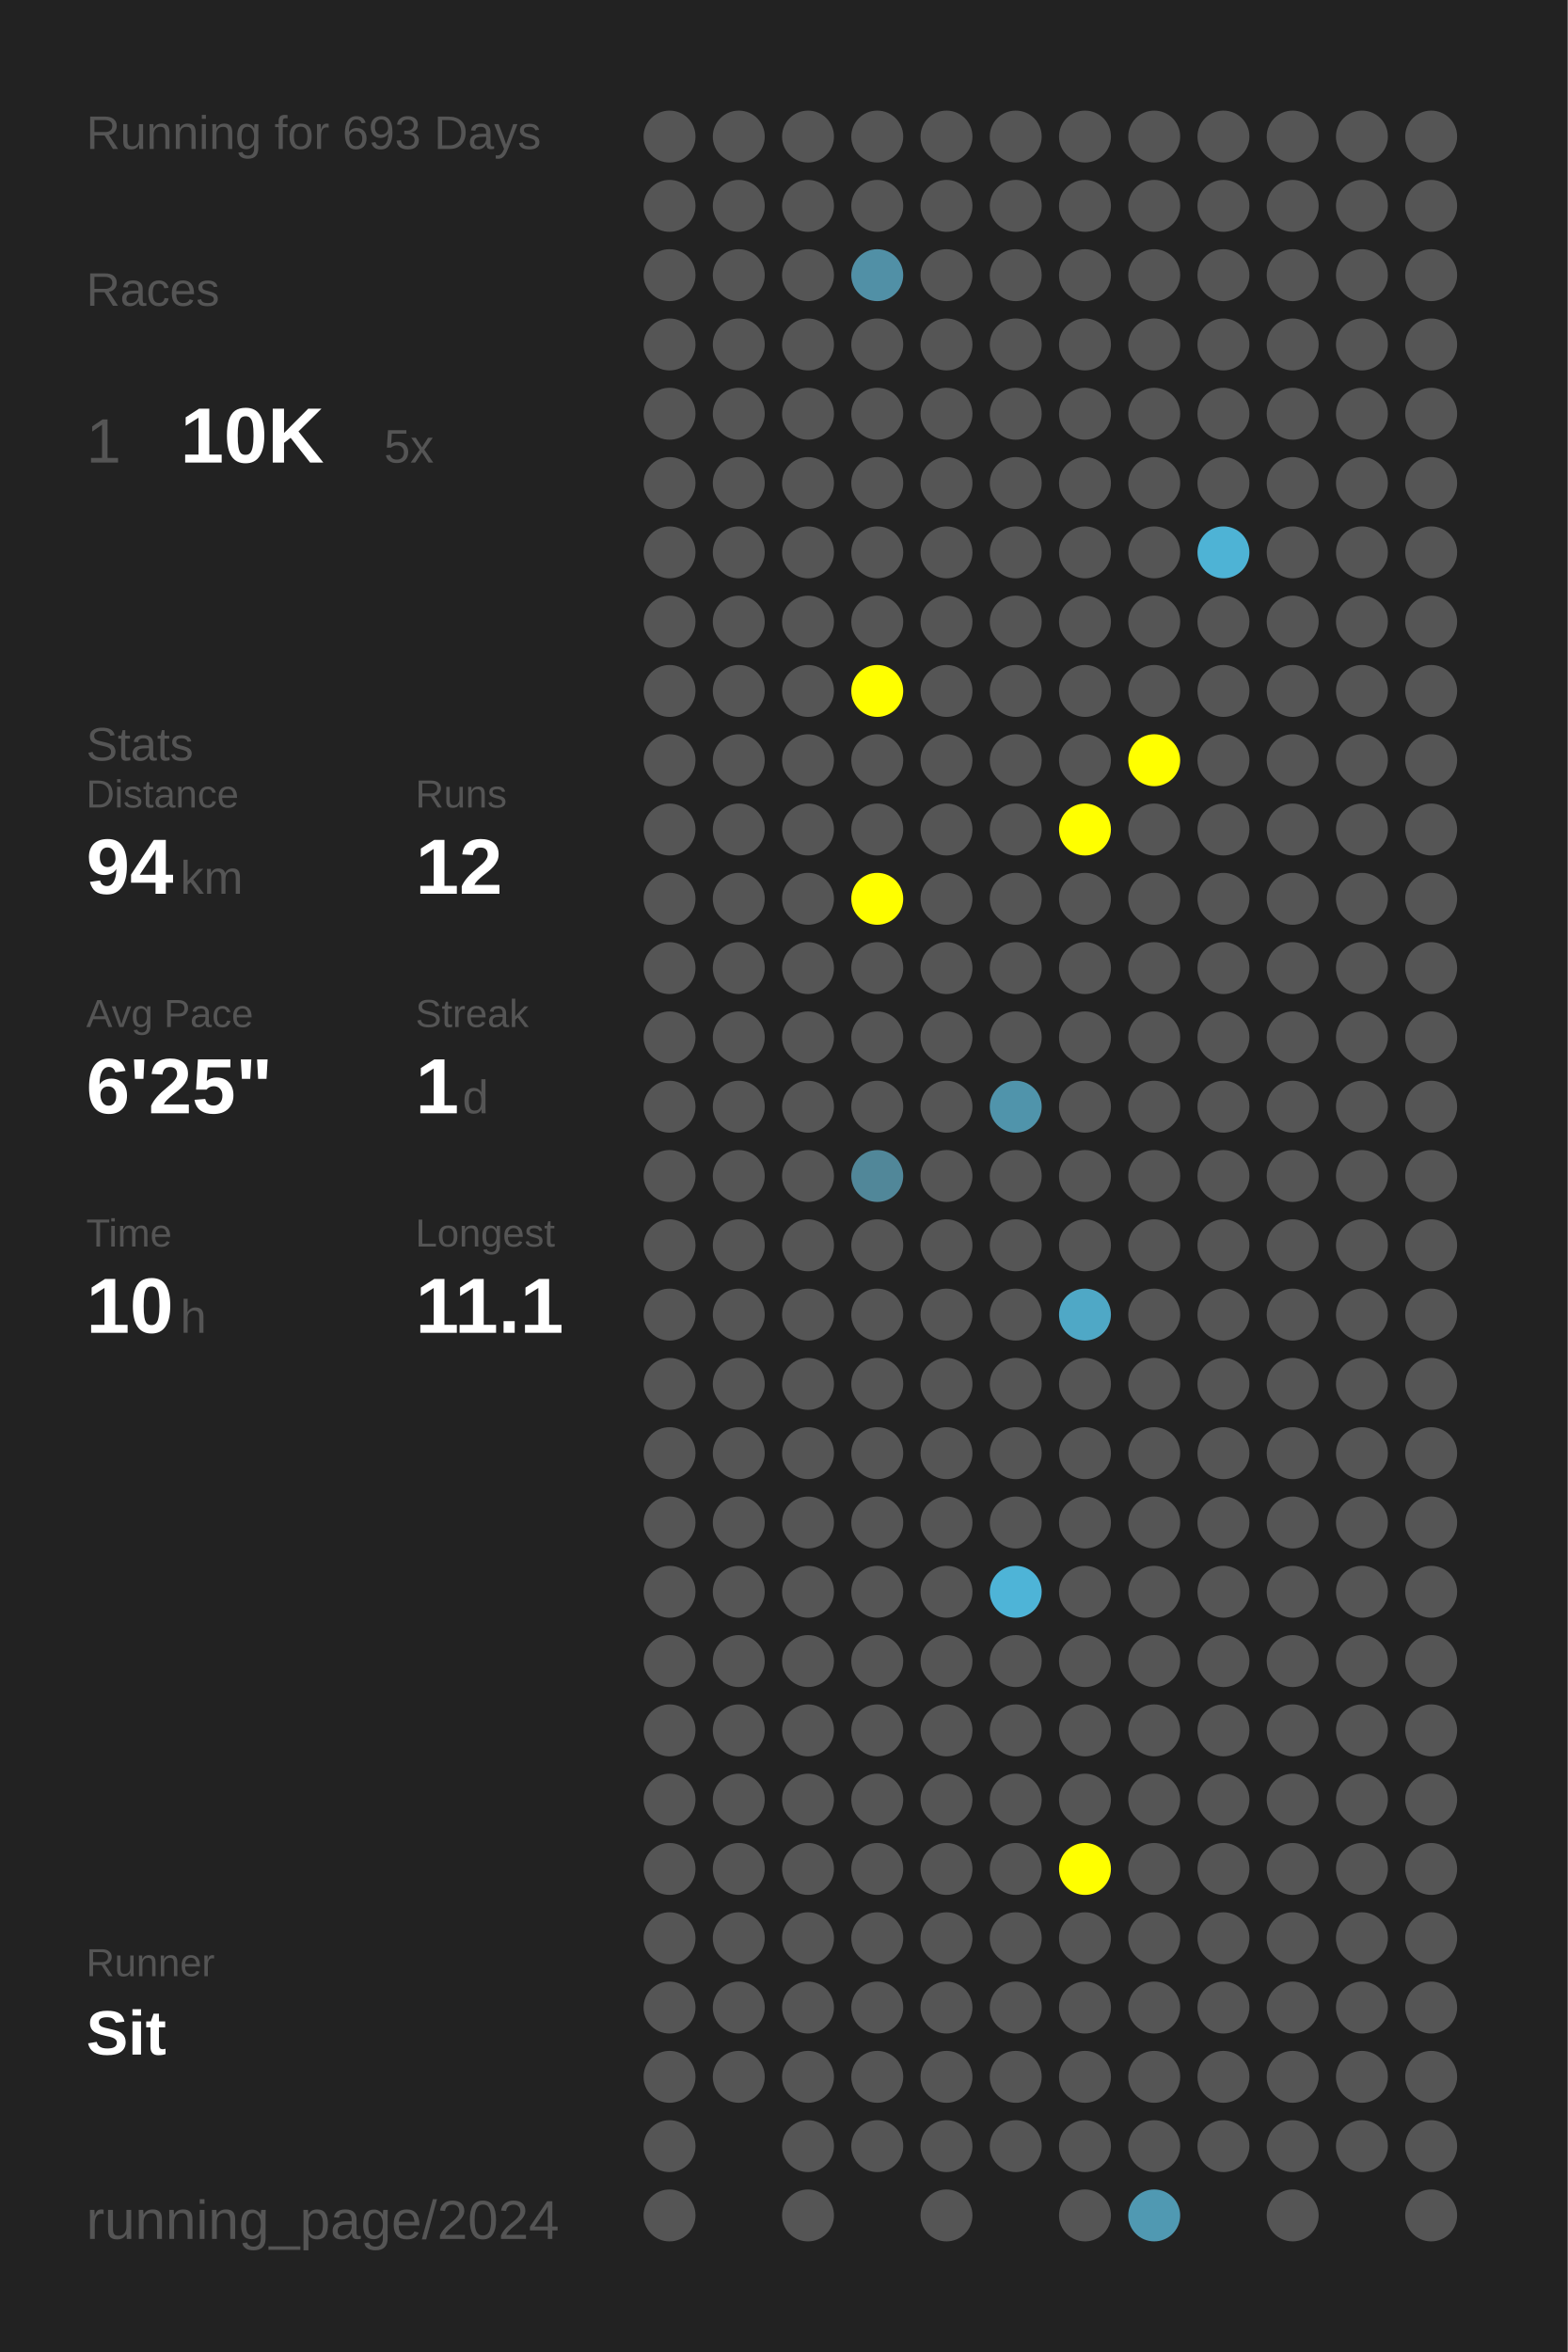
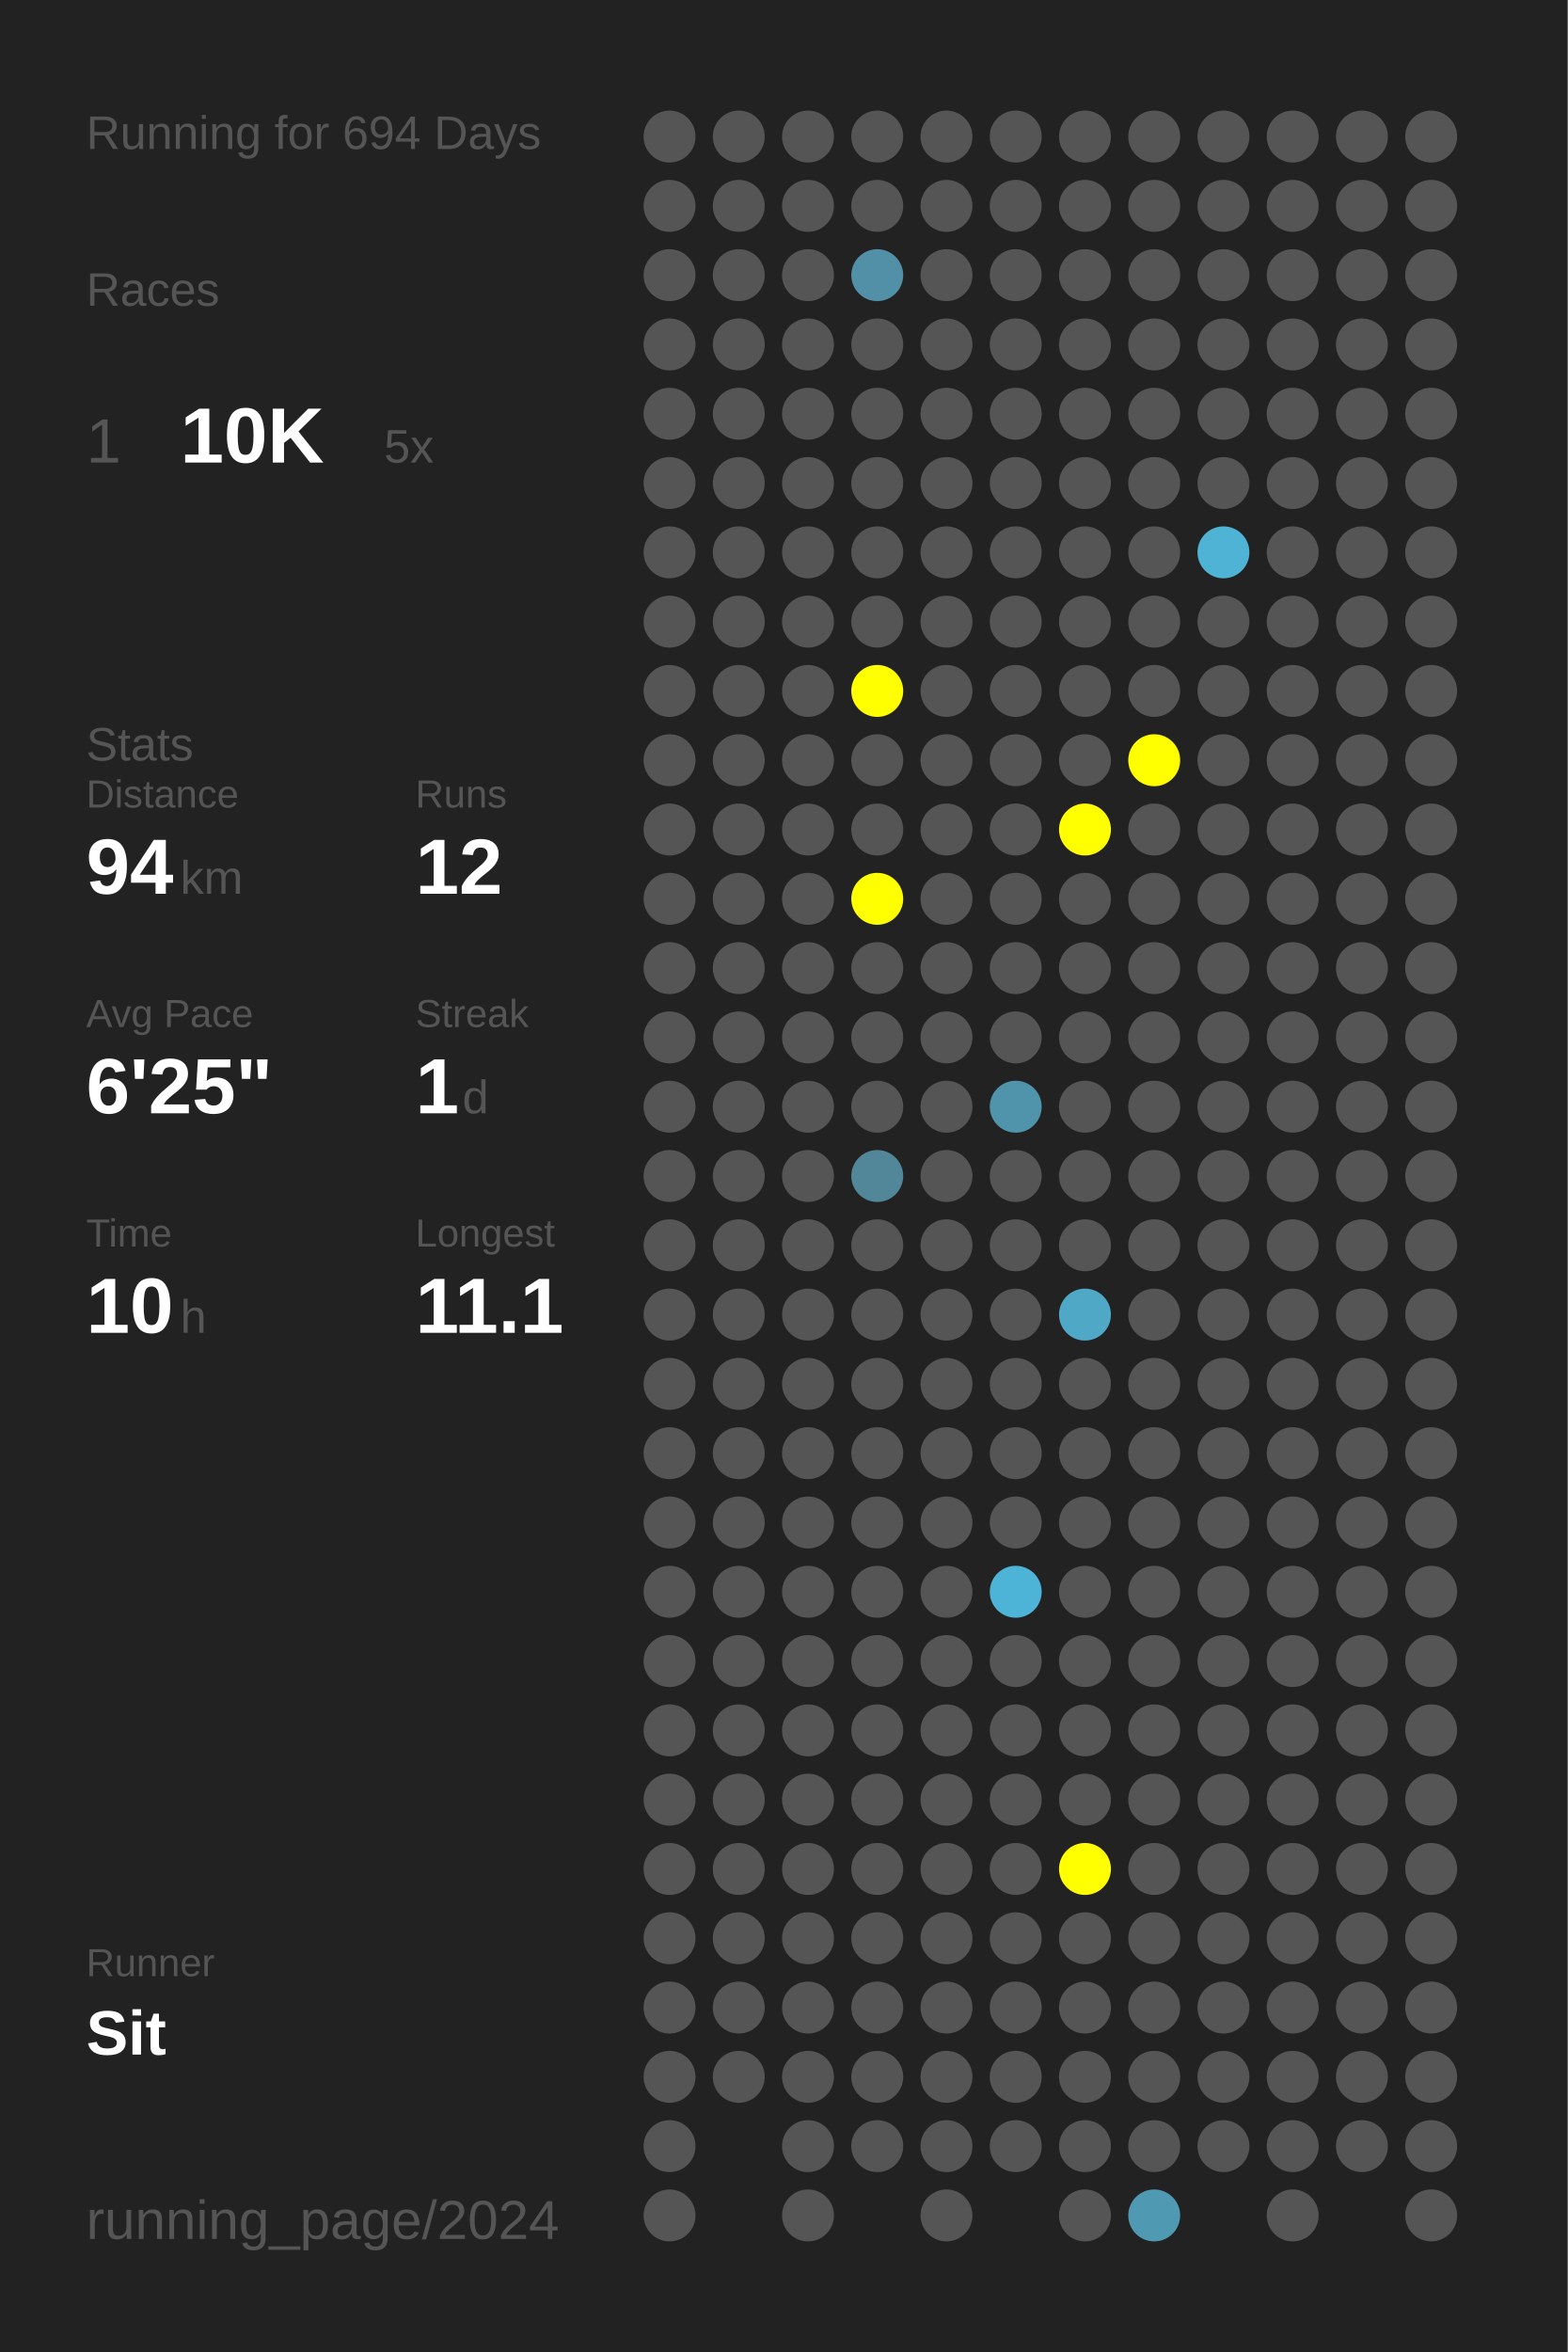
<svg xmlns="http://www.w3.org/2000/svg" baseProfile="full" height="300mm" version="1.1" viewBox="0,0,200,300" width="200mm">
  <defs />
  <rect fill="#222222" height="300" width="200" x="0" y="0" />
-   <text fill="#555555" style="font-size:6px; font-family:Arial;" x="11" y="19">Running for 693 Days</text>
+   <text fill="#555555" style="font-size:6px; font-family:Arial;" x="11" y="19">Running for 694 Days</text>
  <text fill="#555555" style="font-size:6px; font-family:Arial;" x="11" y="39">Races</text>
  <text fill="#555555" style="font-size:8px; font-family:Arial;" x="11" y="59">1</text>
  <text fill="#FFFFFF" style="font-size:10px; font-family:Arial; font-weight:bold;" x="23" y="59">10K</text>
  <text fill="#555555" style="font-size:6px; font-family:Arial;" x="49" y="59">5x</text>
  <text fill="#555555" style="font-size:6px; font-family:Arial;" x="11" y="97">Stats</text>
  <text fill="#555555" style="font-size:5px; font-family:Arial;" x="11" y="103">Distance</text>
  <text fill="#FFFFFF" style="font-size:10px; font-family:Arial; font-weight:bold;" x="11" y="114">94</text>
  <text fill="#555555" style="font-size:6px; font-family:Arial;" x="23" y="114">km</text>
  <text fill="#555555" style="font-size:5px; font-family:Arial;" x="53" y="103">Runs</text>
  <text fill="#FFFFFF" style="font-size:10px; font-family:Arial; font-weight:bold;" x="53" y="114">12</text>
  <text fill="#555555" style="font-size:5px; font-family:Arial;" x="11" y="131">Avg Pace</text>
  <text fill="#FFFFFF" style="font-size:10px; font-family:Arial; font-weight:bold;" x="11" y="142">6'25"</text>
  <text fill="#555555" style="font-size:5px; font-family:Arial;" x="53" y="131">Streak</text>
  <text fill="#FFFFFF" style="font-size:10px; font-family:Arial; font-weight:bold;" x="53" y="142">1</text>
  <text fill="#555555" style="font-size:6px; font-family:Arial;" x="59" y="142">d</text>
  <text fill="#555555" style="font-size:5px; font-family:Arial;" x="11" y="159">Time</text>
  <text fill="#FFFFFF" style="font-size:10px; font-family:Arial; font-weight:bold;" x="11" y="170">10</text>
  <text fill="#555555" style="font-size:6px; font-family:Arial;" x="23" y="170">h</text>
  <text fill="#555555" style="font-size:5px; font-family:Arial;" x="53" y="159">Longest</text>
  <text fill="#FFFFFF" style="font-size:10px; font-family:Arial; font-weight:bold;" x="53" y="170">11.1</text>
  <text fill="#555555" style="font-size:5px; font-family:Arial;" x="11" y="252.065">Runner</text>
  <text fill="#FFFFFF" style="font-size:8px; font-family:Arial; font-weight:bold;" x="11" y="262.065">Sit</text>
  <text fill="#555555" style="font-size:7px; font-family:Arial;" x="11" y="285.581">running_page/2024</text>
  <circle cx="85.417" cy="17.419" fill="#555555" r="3.312" />
  <circle cx="85.417" cy="26.258" fill="#555555" r="3.312" />
  <circle cx="85.417" cy="35.097" fill="#555555" r="3.312" />
  <circle cx="85.417" cy="43.935" fill="#555555" r="3.312" />
  <circle cx="85.417" cy="52.774" fill="#555555" r="3.312" />
  <circle cx="85.417" cy="61.613" fill="#555555" r="3.312" />
  <circle cx="85.417" cy="70.452" fill="#555555" r="3.312" />
  <circle cx="85.417" cy="79.29" fill="#555555" r="3.312" />
  <circle cx="85.417" cy="88.129" fill="#555555" r="3.312" />
  <circle cx="85.417" cy="96.968" fill="#555555" r="3.312" />
  <circle cx="85.417" cy="105.806" fill="#555555" r="3.312" />
  <circle cx="85.417" cy="114.645" fill="#555555" r="3.312" />
  <circle cx="85.417" cy="123.484" fill="#555555" r="3.312" />
  <circle cx="85.417" cy="132.323" fill="#555555" r="3.312" />
  <circle cx="85.417" cy="141.161" fill="#555555" r="3.312" />
  <circle cx="85.417" cy="150" fill="#555555" r="3.312" />
  <circle cx="85.417" cy="158.839" fill="#555555" r="3.312" />
  <circle cx="85.417" cy="167.677" fill="#555555" r="3.312" />
  <circle cx="85.417" cy="176.516" fill="#555555" r="3.312" />
  <circle cx="85.417" cy="185.355" fill="#555555" r="3.312" />
  <circle cx="85.417" cy="194.194" fill="#555555" r="3.312" />
  <circle cx="85.417" cy="203.032" fill="#555555" r="3.312" />
  <circle cx="85.417" cy="211.871" fill="#555555" r="3.312" />
  <circle cx="85.417" cy="220.71" fill="#555555" r="3.312" />
  <circle cx="85.417" cy="229.548" fill="#555555" r="3.312" />
  <circle cx="85.417" cy="238.387" fill="#555555" r="3.312" />
  <circle cx="85.417" cy="247.226" fill="#555555" r="3.312" />
  <circle cx="85.417" cy="256.065" fill="#555555" r="3.312" />
  <circle cx="85.417" cy="264.903" fill="#555555" r="3.312" />
  <circle cx="85.417" cy="273.742" fill="#555555" r="3.312" />
  <circle cx="85.417" cy="282.581" fill="#555555" r="3.312" />
  <circle cx="94.25" cy="17.419" fill="#555555" r="3.312" />
  <circle cx="94.25" cy="26.258" fill="#555555" r="3.312" />
  <circle cx="94.25" cy="35.097" fill="#555555" r="3.312" />
  <circle cx="94.25" cy="43.935" fill="#555555" r="3.312" />
  <circle cx="94.25" cy="52.774" fill="#555555" r="3.312" />
  <circle cx="94.25" cy="61.613" fill="#555555" r="3.312" />
  <circle cx="94.25" cy="70.452" fill="#555555" r="3.312" />
  <circle cx="94.25" cy="79.29" fill="#555555" r="3.312" />
  <circle cx="94.25" cy="88.129" fill="#555555" r="3.312" />
  <circle cx="94.25" cy="96.968" fill="#555555" r="3.312" />
  <circle cx="94.25" cy="105.806" fill="#555555" r="3.312" />
  <circle cx="94.25" cy="114.645" fill="#555555" r="3.312" />
  <circle cx="94.25" cy="123.484" fill="#555555" r="3.312" />
  <circle cx="94.25" cy="132.323" fill="#555555" r="3.312" />
  <circle cx="94.25" cy="141.161" fill="#555555" r="3.312" />
  <circle cx="94.25" cy="150" fill="#555555" r="3.312" />
  <circle cx="94.25" cy="158.839" fill="#555555" r="3.312" />
  <circle cx="94.25" cy="167.677" fill="#555555" r="3.312" />
  <circle cx="94.25" cy="176.516" fill="#555555" r="3.312" />
  <circle cx="94.25" cy="185.355" fill="#555555" r="3.312" />
  <circle cx="94.25" cy="194.194" fill="#555555" r="3.312" />
  <circle cx="94.25" cy="203.032" fill="#555555" r="3.312" />
  <circle cx="94.25" cy="211.871" fill="#555555" r="3.312" />
  <circle cx="94.25" cy="220.71" fill="#555555" r="3.312" />
  <circle cx="94.25" cy="229.548" fill="#555555" r="3.312" />
  <circle cx="94.25" cy="238.387" fill="#555555" r="3.312" />
  <circle cx="94.25" cy="247.226" fill="#555555" r="3.312" />
  <circle cx="94.25" cy="256.065" fill="#555555" r="3.312" />
  <circle cx="94.25" cy="264.903" fill="#555555" r="3.312" />
  <circle cx="103.083" cy="17.419" fill="#555555" r="3.312" />
  <circle cx="103.083" cy="26.258" fill="#555555" r="3.312" />
  <circle cx="103.083" cy="35.097" fill="#555555" r="3.312" />
  <circle cx="103.083" cy="43.935" fill="#555555" r="3.312" />
  <circle cx="103.083" cy="52.774" fill="#555555" r="3.312" />
  <circle cx="103.083" cy="61.613" fill="#555555" r="3.312" />
  <circle cx="103.083" cy="70.452" fill="#555555" r="3.312" />
  <circle cx="103.083" cy="79.29" fill="#555555" r="3.312" />
  <circle cx="103.083" cy="88.129" fill="#555555" r="3.312" />
  <circle cx="103.083" cy="96.968" fill="#555555" r="3.312" />
  <circle cx="103.083" cy="105.806" fill="#555555" r="3.312" />
  <circle cx="103.083" cy="114.645" fill="#555555" r="3.312" />
  <circle cx="103.083" cy="123.484" fill="#555555" r="3.312" />
  <circle cx="103.083" cy="132.323" fill="#555555" r="3.312" />
  <circle cx="103.083" cy="141.161" fill="#555555" r="3.312" />
  <circle cx="103.083" cy="150" fill="#555555" r="3.312" />
  <circle cx="103.083" cy="158.839" fill="#555555" r="3.312" />
  <circle cx="103.083" cy="167.677" fill="#555555" r="3.312" />
  <circle cx="103.083" cy="176.516" fill="#555555" r="3.312" />
  <circle cx="103.083" cy="185.355" fill="#555555" r="3.312" />
  <circle cx="103.083" cy="194.194" fill="#555555" r="3.312" />
  <circle cx="103.083" cy="203.032" fill="#555555" r="3.312" />
  <circle cx="103.083" cy="211.871" fill="#555555" r="3.312" />
  <circle cx="103.083" cy="220.71" fill="#555555" r="3.312" />
  <circle cx="103.083" cy="229.548" fill="#555555" r="3.312" />
  <circle cx="103.083" cy="238.387" fill="#555555" r="3.312" />
  <circle cx="103.083" cy="247.226" fill="#555555" r="3.312" />
  <circle cx="103.083" cy="256.065" fill="#555555" r="3.312" />
  <circle cx="103.083" cy="264.903" fill="#555555" r="3.312" />
  <circle cx="103.083" cy="273.742" fill="#555555" r="3.312" />
  <circle cx="103.083" cy="282.581" fill="#555555" r="3.312" />
  <circle cx="111.917" cy="17.419" fill="#555555" r="3.312" />
  <circle cx="111.917" cy="26.258" fill="#555555" r="3.312" />
  <circle cx="111.917" cy="35.097" fill="#5190a6" r="3.312" />
  <circle cx="111.917" cy="43.935" fill="#555555" r="3.312" />
  <circle cx="111.917" cy="52.774" fill="#555555" r="3.312" />
  <circle cx="111.917" cy="61.613" fill="#555555" r="3.312" />
  <circle cx="111.917" cy="70.452" fill="#555555" r="3.312" />
  <circle cx="111.917" cy="79.29" fill="#555555" r="3.312" />
  <circle cx="111.917" cy="88.129" fill="#FFFF00" r="3.312" />
  <circle cx="111.917" cy="96.968" fill="#555555" r="3.312" />
  <circle cx="111.917" cy="105.806" fill="#555555" r="3.312" />
  <circle cx="111.917" cy="114.645" fill="#FFFF00" r="3.312" />
  <circle cx="111.917" cy="123.484" fill="#555555" r="3.312" />
  <circle cx="111.917" cy="132.323" fill="#555555" r="3.312" />
  <circle cx="111.917" cy="141.161" fill="#555555" r="3.312" />
  <circle cx="111.917" cy="150" fill="#518799" r="3.312" />
  <circle cx="111.917" cy="158.839" fill="#555555" r="3.312" />
  <circle cx="111.917" cy="167.677" fill="#555555" r="3.312" />
  <circle cx="111.917" cy="176.516" fill="#555555" r="3.312" />
  <circle cx="111.917" cy="185.355" fill="#555555" r="3.312" />
  <circle cx="111.917" cy="194.194" fill="#555555" r="3.312" />
  <circle cx="111.917" cy="203.032" fill="#555555" r="3.312" />
  <circle cx="111.917" cy="211.871" fill="#555555" r="3.312" />
  <circle cx="111.917" cy="220.71" fill="#555555" r="3.312" />
  <circle cx="111.917" cy="229.548" fill="#555555" r="3.312" />
  <circle cx="111.917" cy="238.387" fill="#555555" r="3.312" />
  <circle cx="111.917" cy="247.226" fill="#555555" r="3.312" />
  <circle cx="111.917" cy="256.065" fill="#555555" r="3.312" />
  <circle cx="111.917" cy="264.903" fill="#555555" r="3.312" />
  <circle cx="111.917" cy="273.742" fill="#555555" r="3.312" />
  <circle cx="120.75" cy="17.419" fill="#555555" r="3.312" />
  <circle cx="120.75" cy="26.258" fill="#555555" r="3.312" />
  <circle cx="120.75" cy="35.097" fill="#555555" r="3.312" />
  <circle cx="120.75" cy="43.935" fill="#555555" r="3.312" />
  <circle cx="120.75" cy="52.774" fill="#555555" r="3.312" />
  <circle cx="120.75" cy="61.613" fill="#555555" r="3.312" />
  <circle cx="120.75" cy="70.452" fill="#555555" r="3.312" />
  <circle cx="120.75" cy="79.29" fill="#555555" r="3.312" />
  <circle cx="120.75" cy="88.129" fill="#555555" r="3.312" />
  <circle cx="120.75" cy="96.968" fill="#555555" r="3.312" />
  <circle cx="120.75" cy="105.806" fill="#555555" r="3.312" />
  <circle cx="120.75" cy="114.645" fill="#555555" r="3.312" />
  <circle cx="120.75" cy="123.484" fill="#555555" r="3.312" />
  <circle cx="120.75" cy="132.323" fill="#555555" r="3.312" />
  <circle cx="120.75" cy="141.161" fill="#555555" r="3.312" />
  <circle cx="120.75" cy="150" fill="#555555" r="3.312" />
  <circle cx="120.75" cy="158.839" fill="#555555" r="3.312" />
  <circle cx="120.75" cy="167.677" fill="#555555" r="3.312" />
  <circle cx="120.75" cy="176.516" fill="#555555" r="3.312" />
  <circle cx="120.75" cy="185.355" fill="#555555" r="3.312" />
  <circle cx="120.75" cy="194.194" fill="#555555" r="3.312" />
  <circle cx="120.75" cy="203.032" fill="#555555" r="3.312" />
  <circle cx="120.75" cy="211.871" fill="#555555" r="3.312" />
  <circle cx="120.75" cy="220.71" fill="#555555" r="3.312" />
  <circle cx="120.75" cy="229.548" fill="#555555" r="3.312" />
  <circle cx="120.75" cy="238.387" fill="#555555" r="3.312" />
  <circle cx="120.75" cy="247.226" fill="#555555" r="3.312" />
  <circle cx="120.75" cy="256.065" fill="#555555" r="3.312" />
  <circle cx="120.75" cy="264.903" fill="#555555" r="3.312" />
  <circle cx="120.75" cy="273.742" fill="#555555" r="3.312" />
  <circle cx="120.75" cy="282.581" fill="#555555" r="3.312" />
  <circle cx="129.583" cy="17.419" fill="#555555" r="3.312" />
  <circle cx="129.583" cy="26.258" fill="#555555" r="3.312" />
  <circle cx="129.583" cy="35.097" fill="#555555" r="3.312" />
  <circle cx="129.583" cy="43.935" fill="#555555" r="3.312" />
  <circle cx="129.583" cy="52.774" fill="#555555" r="3.312" />
  <circle cx="129.583" cy="61.613" fill="#555555" r="3.312" />
  <circle cx="129.583" cy="70.452" fill="#555555" r="3.312" />
  <circle cx="129.583" cy="79.29" fill="#555555" r="3.312" />
  <circle cx="129.583" cy="88.129" fill="#555555" r="3.312" />
  <circle cx="129.583" cy="96.968" fill="#555555" r="3.312" />
  <circle cx="129.583" cy="105.806" fill="#555555" r="3.312" />
  <circle cx="129.583" cy="114.645" fill="#555555" r="3.312" />
  <circle cx="129.583" cy="123.484" fill="#555555" r="3.312" />
  <circle cx="129.583" cy="132.323" fill="#555555" r="3.312" />
  <circle cx="129.583" cy="141.161" fill="#5094ab" r="3.312" />
  <circle cx="129.583" cy="150" fill="#555555" r="3.312" />
  <circle cx="129.583" cy="158.839" fill="#555555" r="3.312" />
  <circle cx="129.583" cy="167.677" fill="#555555" r="3.312" />
  <circle cx="129.583" cy="176.516" fill="#555555" r="3.312" />
  <circle cx="129.583" cy="185.355" fill="#555555" r="3.312" />
  <circle cx="129.583" cy="194.194" fill="#555555" r="3.312" />
  <circle cx="129.583" cy="203.032" fill="#4eb4d7" r="3.312" />
  <circle cx="129.583" cy="211.871" fill="#555555" r="3.312" />
  <circle cx="129.583" cy="220.71" fill="#555555" r="3.312" />
  <circle cx="129.583" cy="229.548" fill="#555555" r="3.312" />
  <circle cx="129.583" cy="238.387" fill="#555555" r="3.312" />
  <circle cx="129.583" cy="247.226" fill="#555555" r="3.312" />
  <circle cx="129.583" cy="256.065" fill="#555555" r="3.312" />
  <circle cx="129.583" cy="264.903" fill="#555555" r="3.312" />
  <circle cx="129.583" cy="273.742" fill="#555555" r="3.312" />
  <circle cx="138.417" cy="17.419" fill="#555555" r="3.312" />
  <circle cx="138.417" cy="26.258" fill="#555555" r="3.312" />
  <circle cx="138.417" cy="35.097" fill="#555555" r="3.312" />
  <circle cx="138.417" cy="43.935" fill="#555555" r="3.312" />
  <circle cx="138.417" cy="52.774" fill="#555555" r="3.312" />
  <circle cx="138.417" cy="61.613" fill="#555555" r="3.312" />
  <circle cx="138.417" cy="70.452" fill="#555555" r="3.312" />
  <circle cx="138.417" cy="79.29" fill="#555555" r="3.312" />
  <circle cx="138.417" cy="88.129" fill="#555555" r="3.312" />
  <circle cx="138.417" cy="96.968" fill="#555555" r="3.312" />
  <circle cx="138.417" cy="105.806" fill="#FFFF00" r="3.312" />
  <circle cx="138.417" cy="114.645" fill="#555555" r="3.312" />
  <circle cx="138.417" cy="123.484" fill="#555555" r="3.312" />
  <circle cx="138.417" cy="132.323" fill="#555555" r="3.312" />
  <circle cx="138.417" cy="141.161" fill="#555555" r="3.312" />
  <circle cx="138.417" cy="150" fill="#555555" r="3.312" />
  <circle cx="138.417" cy="158.839" fill="#555555" r="3.312" />
  <circle cx="138.417" cy="167.677" fill="#4fa8c6" r="3.312" />
  <circle cx="138.417" cy="176.516" fill="#555555" r="3.312" />
  <circle cx="138.417" cy="185.355" fill="#555555" r="3.312" />
  <circle cx="138.417" cy="194.194" fill="#555555" r="3.312" />
  <circle cx="138.417" cy="203.032" fill="#555555" r="3.312" />
  <circle cx="138.417" cy="211.871" fill="#555555" r="3.312" />
  <circle cx="138.417" cy="220.71" fill="#555555" r="3.312" />
  <circle cx="138.417" cy="229.548" fill="#555555" r="3.312" />
  <circle cx="138.417" cy="238.387" fill="#FFFF00" r="3.312" />
  <circle cx="138.417" cy="247.226" fill="#555555" r="3.312" />
  <circle cx="138.417" cy="256.065" fill="#555555" r="3.312" />
  <circle cx="138.417" cy="264.903" fill="#555555" r="3.312" />
  <circle cx="138.417" cy="273.742" fill="#555555" r="3.312" />
  <circle cx="138.417" cy="282.581" fill="#555555" r="3.312" />
  <circle cx="147.25" cy="17.419" fill="#555555" r="3.312" />
  <circle cx="147.25" cy="26.258" fill="#555555" r="3.312" />
  <circle cx="147.25" cy="35.097" fill="#555555" r="3.312" />
  <circle cx="147.25" cy="43.935" fill="#555555" r="3.312" />
  <circle cx="147.25" cy="52.774" fill="#555555" r="3.312" />
  <circle cx="147.25" cy="61.613" fill="#555555" r="3.312" />
  <circle cx="147.25" cy="70.452" fill="#555555" r="3.312" />
  <circle cx="147.25" cy="79.29" fill="#555555" r="3.312" />
  <circle cx="147.25" cy="88.129" fill="#555555" r="3.312" />
  <circle cx="147.25" cy="96.968" fill="#FFFF00" r="3.312" />
  <circle cx="147.25" cy="105.806" fill="#555555" r="3.312" />
  <circle cx="147.25" cy="114.645" fill="#555555" r="3.312" />
  <circle cx="147.25" cy="123.484" fill="#555555" r="3.312" />
  <circle cx="147.25" cy="132.323" fill="#555555" r="3.312" />
  <circle cx="147.25" cy="141.161" fill="#555555" r="3.312" />
  <circle cx="147.25" cy="150" fill="#555555" r="3.312" />
  <circle cx="147.25" cy="158.839" fill="#555555" r="3.312" />
  <circle cx="147.25" cy="167.677" fill="#555555" r="3.312" />
  <circle cx="147.25" cy="176.516" fill="#555555" r="3.312" />
  <circle cx="147.25" cy="185.355" fill="#555555" r="3.312" />
  <circle cx="147.25" cy="194.194" fill="#555555" r="3.312" />
  <circle cx="147.25" cy="203.032" fill="#555555" r="3.312" />
  <circle cx="147.25" cy="211.871" fill="#555555" r="3.312" />
  <circle cx="147.25" cy="220.71" fill="#555555" r="3.312" />
  <circle cx="147.25" cy="229.548" fill="#555555" r="3.312" />
  <circle cx="147.25" cy="238.387" fill="#555555" r="3.312" />
  <circle cx="147.25" cy="247.226" fill="#555555" r="3.312" />
  <circle cx="147.25" cy="256.065" fill="#555555" r="3.312" />
  <circle cx="147.25" cy="264.903" fill="#555555" r="3.312" />
  <circle cx="147.25" cy="273.742" fill="#555555" r="3.312" />
  <circle cx="147.25" cy="282.581" fill="#5099b2" r="3.312" />
  <circle cx="156.083" cy="17.419" fill="#555555" r="3.312" />
  <circle cx="156.083" cy="26.258" fill="#555555" r="3.312" />
  <circle cx="156.083" cy="35.097" fill="#555555" r="3.312" />
  <circle cx="156.083" cy="43.935" fill="#555555" r="3.312" />
  <circle cx="156.083" cy="52.774" fill="#555555" r="3.312" />
  <circle cx="156.083" cy="61.613" fill="#555555" r="3.312" />
  <circle cx="156.083" cy="70.452" fill="#4eb3d5" r="3.312" />
  <circle cx="156.083" cy="79.29" fill="#555555" r="3.312" />
  <circle cx="156.083" cy="88.129" fill="#555555" r="3.312" />
  <circle cx="156.083" cy="96.968" fill="#555555" r="3.312" />
  <circle cx="156.083" cy="105.806" fill="#555555" r="3.312" />
  <circle cx="156.083" cy="114.645" fill="#555555" r="3.312" />
  <circle cx="156.083" cy="123.484" fill="#555555" r="3.312" />
  <circle cx="156.083" cy="132.323" fill="#555555" r="3.312" />
  <circle cx="156.083" cy="141.161" fill="#555555" r="3.312" />
  <circle cx="156.083" cy="150" fill="#555555" r="3.312" />
  <circle cx="156.083" cy="158.839" fill="#555555" r="3.312" />
  <circle cx="156.083" cy="167.677" fill="#555555" r="3.312" />
  <circle cx="156.083" cy="176.516" fill="#555555" r="3.312" />
  <circle cx="156.083" cy="185.355" fill="#555555" r="3.312" />
  <circle cx="156.083" cy="194.194" fill="#555555" r="3.312" />
  <circle cx="156.083" cy="203.032" fill="#555555" r="3.312" />
  <circle cx="156.083" cy="211.871" fill="#555555" r="3.312" />
  <circle cx="156.083" cy="220.71" fill="#555555" r="3.312" />
  <circle cx="156.083" cy="229.548" fill="#555555" r="3.312" />
  <circle cx="156.083" cy="238.387" fill="#555555" r="3.312" />
  <circle cx="156.083" cy="247.226" fill="#555555" r="3.312" />
  <circle cx="156.083" cy="256.065" fill="#555555" r="3.312" />
  <circle cx="156.083" cy="264.903" fill="#555555" r="3.312" />
  <circle cx="156.083" cy="273.742" fill="#555555" r="3.312" />
  <circle cx="164.917" cy="17.419" fill="#555555" r="3.312" />
  <circle cx="164.917" cy="26.258" fill="#555555" r="3.312" />
  <circle cx="164.917" cy="35.097" fill="#555555" r="3.312" />
  <circle cx="164.917" cy="43.935" fill="#555555" r="3.312" />
  <circle cx="164.917" cy="52.774" fill="#555555" r="3.312" />
  <circle cx="164.917" cy="61.613" fill="#555555" r="3.312" />
  <circle cx="164.917" cy="70.452" fill="#555555" r="3.312" />
  <circle cx="164.917" cy="79.29" fill="#555555" r="3.312" />
  <circle cx="164.917" cy="88.129" fill="#555555" r="3.312" />
  <circle cx="164.917" cy="96.968" fill="#555555" r="3.312" />
  <circle cx="164.917" cy="105.806" fill="#555555" r="3.312" />
  <circle cx="164.917" cy="114.645" fill="#555555" r="3.312" />
  <circle cx="164.917" cy="123.484" fill="#555555" r="3.312" />
  <circle cx="164.917" cy="132.323" fill="#555555" r="3.312" />
  <circle cx="164.917" cy="141.161" fill="#555555" r="3.312" />
  <circle cx="164.917" cy="150" fill="#555555" r="3.312" />
  <circle cx="164.917" cy="158.839" fill="#555555" r="3.312" />
  <circle cx="164.917" cy="167.677" fill="#555555" r="3.312" />
  <circle cx="164.917" cy="176.516" fill="#555555" r="3.312" />
  <circle cx="164.917" cy="185.355" fill="#555555" r="3.312" />
  <circle cx="164.917" cy="194.194" fill="#555555" r="3.312" />
  <circle cx="164.917" cy="203.032" fill="#555555" r="3.312" />
  <circle cx="164.917" cy="211.871" fill="#555555" r="3.312" />
  <circle cx="164.917" cy="220.71" fill="#555555" r="3.312" />
  <circle cx="164.917" cy="229.548" fill="#555555" r="3.312" />
  <circle cx="164.917" cy="238.387" fill="#555555" r="3.312" />
  <circle cx="164.917" cy="247.226" fill="#555555" r="3.312" />
  <circle cx="164.917" cy="256.065" fill="#555555" r="3.312" />
  <circle cx="164.917" cy="264.903" fill="#555555" r="3.312" />
  <circle cx="164.917" cy="273.742" fill="#555555" r="3.312" />
  <circle cx="164.917" cy="282.581" fill="#555555" r="3.312" />
  <circle cx="173.75" cy="17.419" fill="#555555" r="3.312" />
  <circle cx="173.75" cy="26.258" fill="#555555" r="3.312" />
  <circle cx="173.75" cy="35.097" fill="#555555" r="3.312" />
  <circle cx="173.75" cy="43.935" fill="#555555" r="3.312" />
  <circle cx="173.75" cy="52.774" fill="#555555" r="3.312" />
  <circle cx="173.75" cy="61.613" fill="#555555" r="3.312" />
  <circle cx="173.75" cy="70.452" fill="#555555" r="3.312" />
  <circle cx="173.75" cy="79.29" fill="#555555" r="3.312" />
  <circle cx="173.75" cy="88.129" fill="#555555" r="3.312" />
  <circle cx="173.75" cy="96.968" fill="#555555" r="3.312" />
  <circle cx="173.75" cy="105.806" fill="#555555" r="3.312" />
  <circle cx="173.75" cy="114.645" fill="#555555" r="3.312" />
  <circle cx="173.75" cy="123.484" fill="#555555" r="3.312" />
  <circle cx="173.75" cy="132.323" fill="#555555" r="3.312" />
  <circle cx="173.75" cy="141.161" fill="#555555" r="3.312" />
  <circle cx="173.75" cy="150" fill="#555555" r="3.312" />
  <circle cx="173.75" cy="158.839" fill="#555555" r="3.312" />
  <circle cx="173.75" cy="167.677" fill="#555555" r="3.312" />
  <circle cx="173.75" cy="176.516" fill="#555555" r="3.312" />
  <circle cx="173.75" cy="185.355" fill="#555555" r="3.312" />
  <circle cx="173.75" cy="194.194" fill="#555555" r="3.312" />
  <circle cx="173.75" cy="203.032" fill="#555555" r="3.312" />
  <circle cx="173.75" cy="211.871" fill="#555555" r="3.312" />
  <circle cx="173.75" cy="220.71" fill="#555555" r="3.312" />
  <circle cx="173.75" cy="229.548" fill="#555555" r="3.312" />
  <circle cx="173.75" cy="238.387" fill="#555555" r="3.312" />
  <circle cx="173.75" cy="247.226" fill="#555555" r="3.312" />
  <circle cx="173.75" cy="256.065" fill="#555555" r="3.312" />
  <circle cx="173.75" cy="264.903" fill="#555555" r="3.312" />
  <circle cx="173.75" cy="273.742" fill="#555555" r="3.312" />
  <circle cx="182.583" cy="17.419" fill="#555555" r="3.312" />
  <circle cx="182.583" cy="26.258" fill="#555555" r="3.312" />
  <circle cx="182.583" cy="35.097" fill="#555555" r="3.312" />
  <circle cx="182.583" cy="43.935" fill="#555555" r="3.312" />
  <circle cx="182.583" cy="52.774" fill="#555555" r="3.312" />
  <circle cx="182.583" cy="61.613" fill="#555555" r="3.312" />
  <circle cx="182.583" cy="70.452" fill="#555555" r="3.312" />
  <circle cx="182.583" cy="79.29" fill="#555555" r="3.312" />
  <circle cx="182.583" cy="88.129" fill="#555555" r="3.312" />
  <circle cx="182.583" cy="96.968" fill="#555555" r="3.312" />
  <circle cx="182.583" cy="105.806" fill="#555555" r="3.312" />
  <circle cx="182.583" cy="114.645" fill="#555555" r="3.312" />
  <circle cx="182.583" cy="123.484" fill="#555555" r="3.312" />
  <circle cx="182.583" cy="132.323" fill="#555555" r="3.312" />
  <circle cx="182.583" cy="141.161" fill="#555555" r="3.312" />
  <circle cx="182.583" cy="150" fill="#555555" r="3.312" />
  <circle cx="182.583" cy="158.839" fill="#555555" r="3.312" />
  <circle cx="182.583" cy="167.677" fill="#555555" r="3.312" />
  <circle cx="182.583" cy="176.516" fill="#555555" r="3.312" />
  <circle cx="182.583" cy="185.355" fill="#555555" r="3.312" />
  <circle cx="182.583" cy="194.194" fill="#555555" r="3.312" />
  <circle cx="182.583" cy="203.032" fill="#555555" r="3.312" />
  <circle cx="182.583" cy="211.871" fill="#555555" r="3.312" />
  <circle cx="182.583" cy="220.71" fill="#555555" r="3.312" />
  <circle cx="182.583" cy="229.548" fill="#555555" r="3.312" />
  <circle cx="182.583" cy="238.387" fill="#555555" r="3.312" />
  <circle cx="182.583" cy="247.226" fill="#555555" r="3.312" />
  <circle cx="182.583" cy="256.065" fill="#555555" r="3.312" />
  <circle cx="182.583" cy="264.903" fill="#555555" r="3.312" />
  <circle cx="182.583" cy="273.742" fill="#555555" r="3.312" />
  <circle cx="182.583" cy="282.581" fill="#555555" r="3.312" />
</svg>
